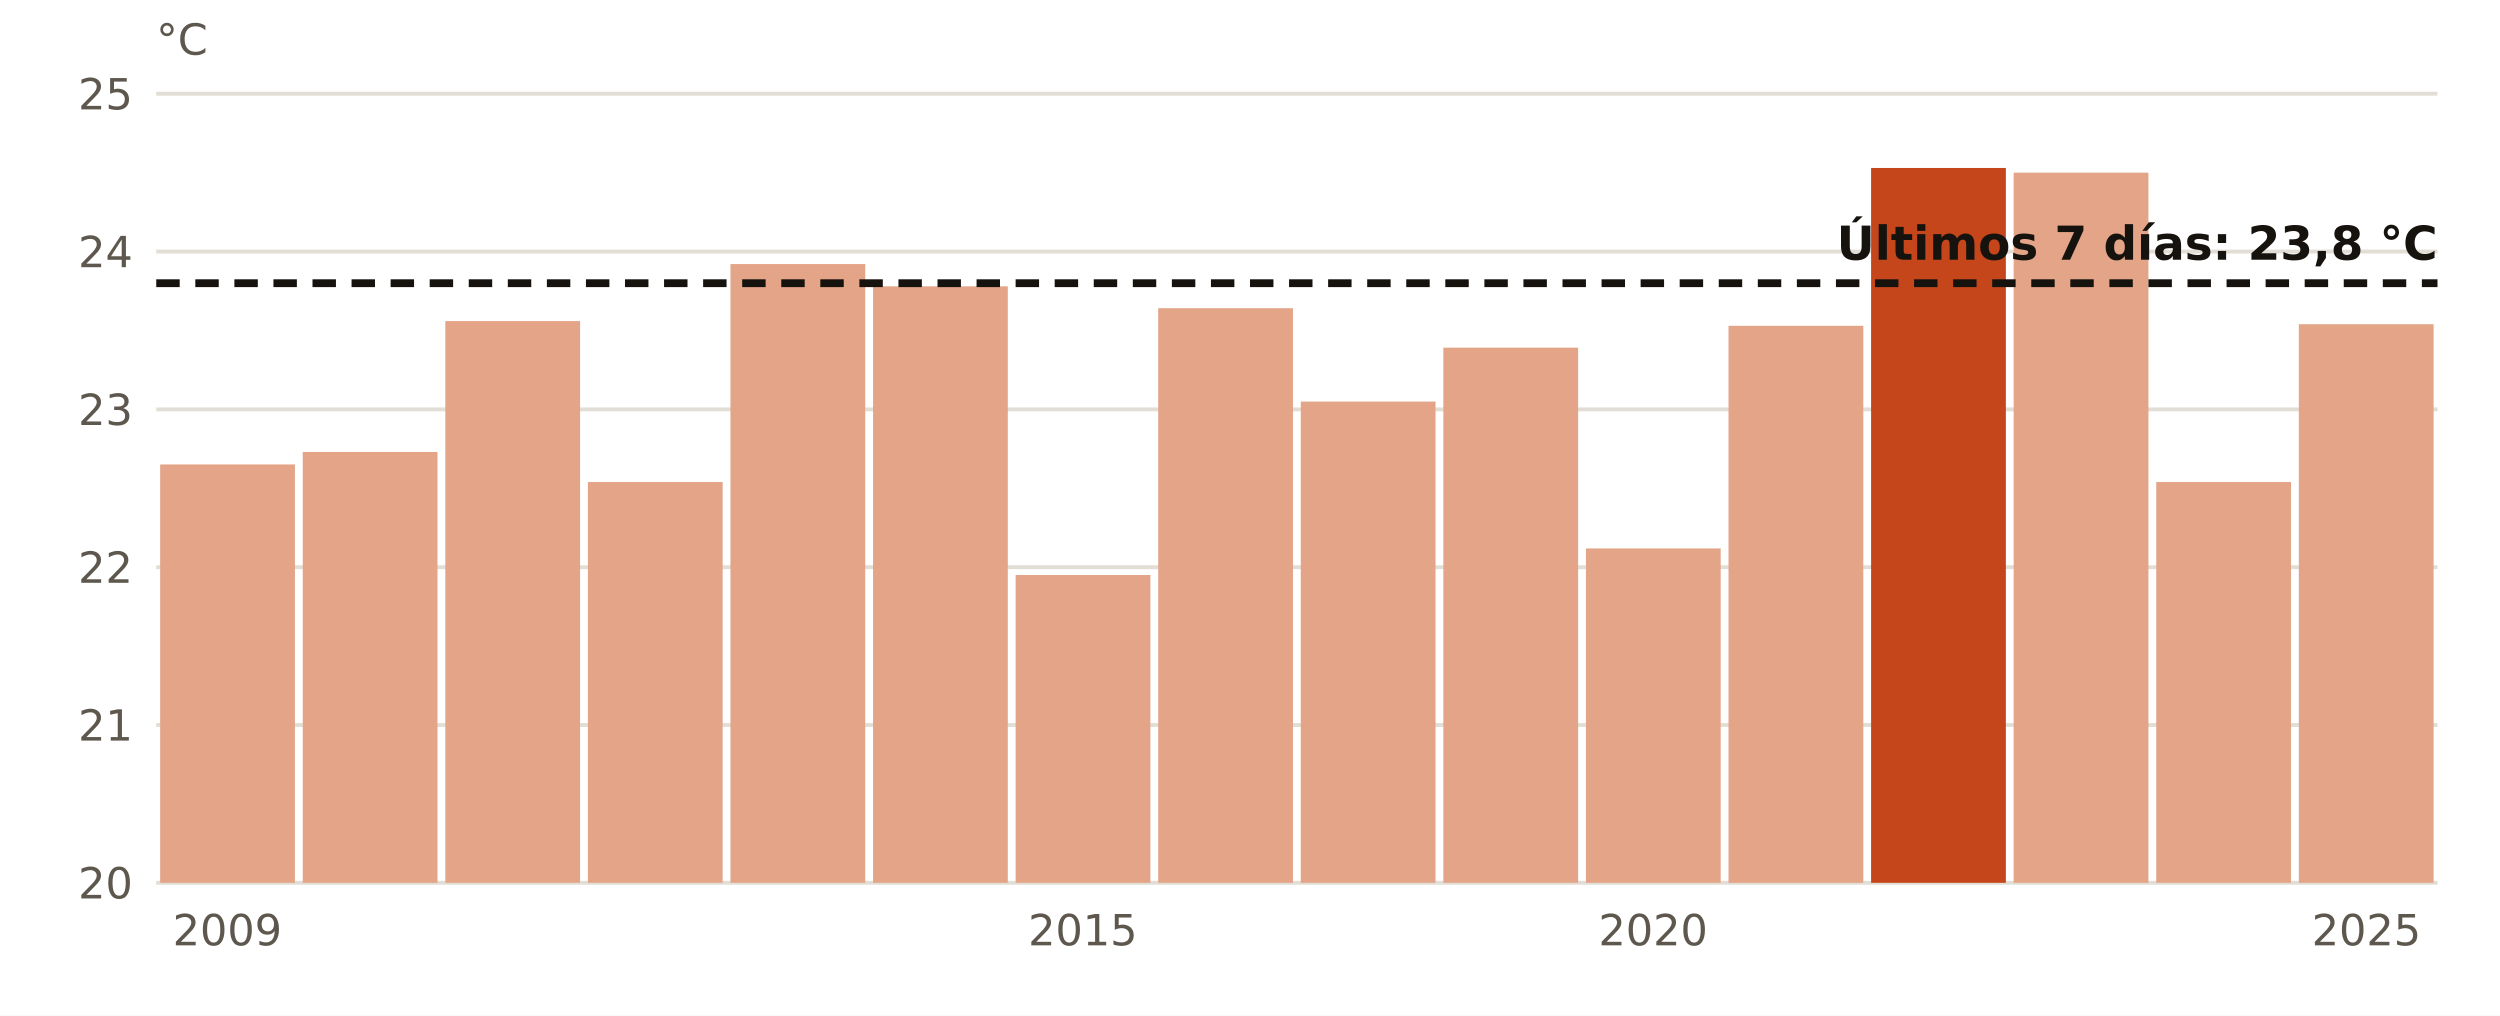
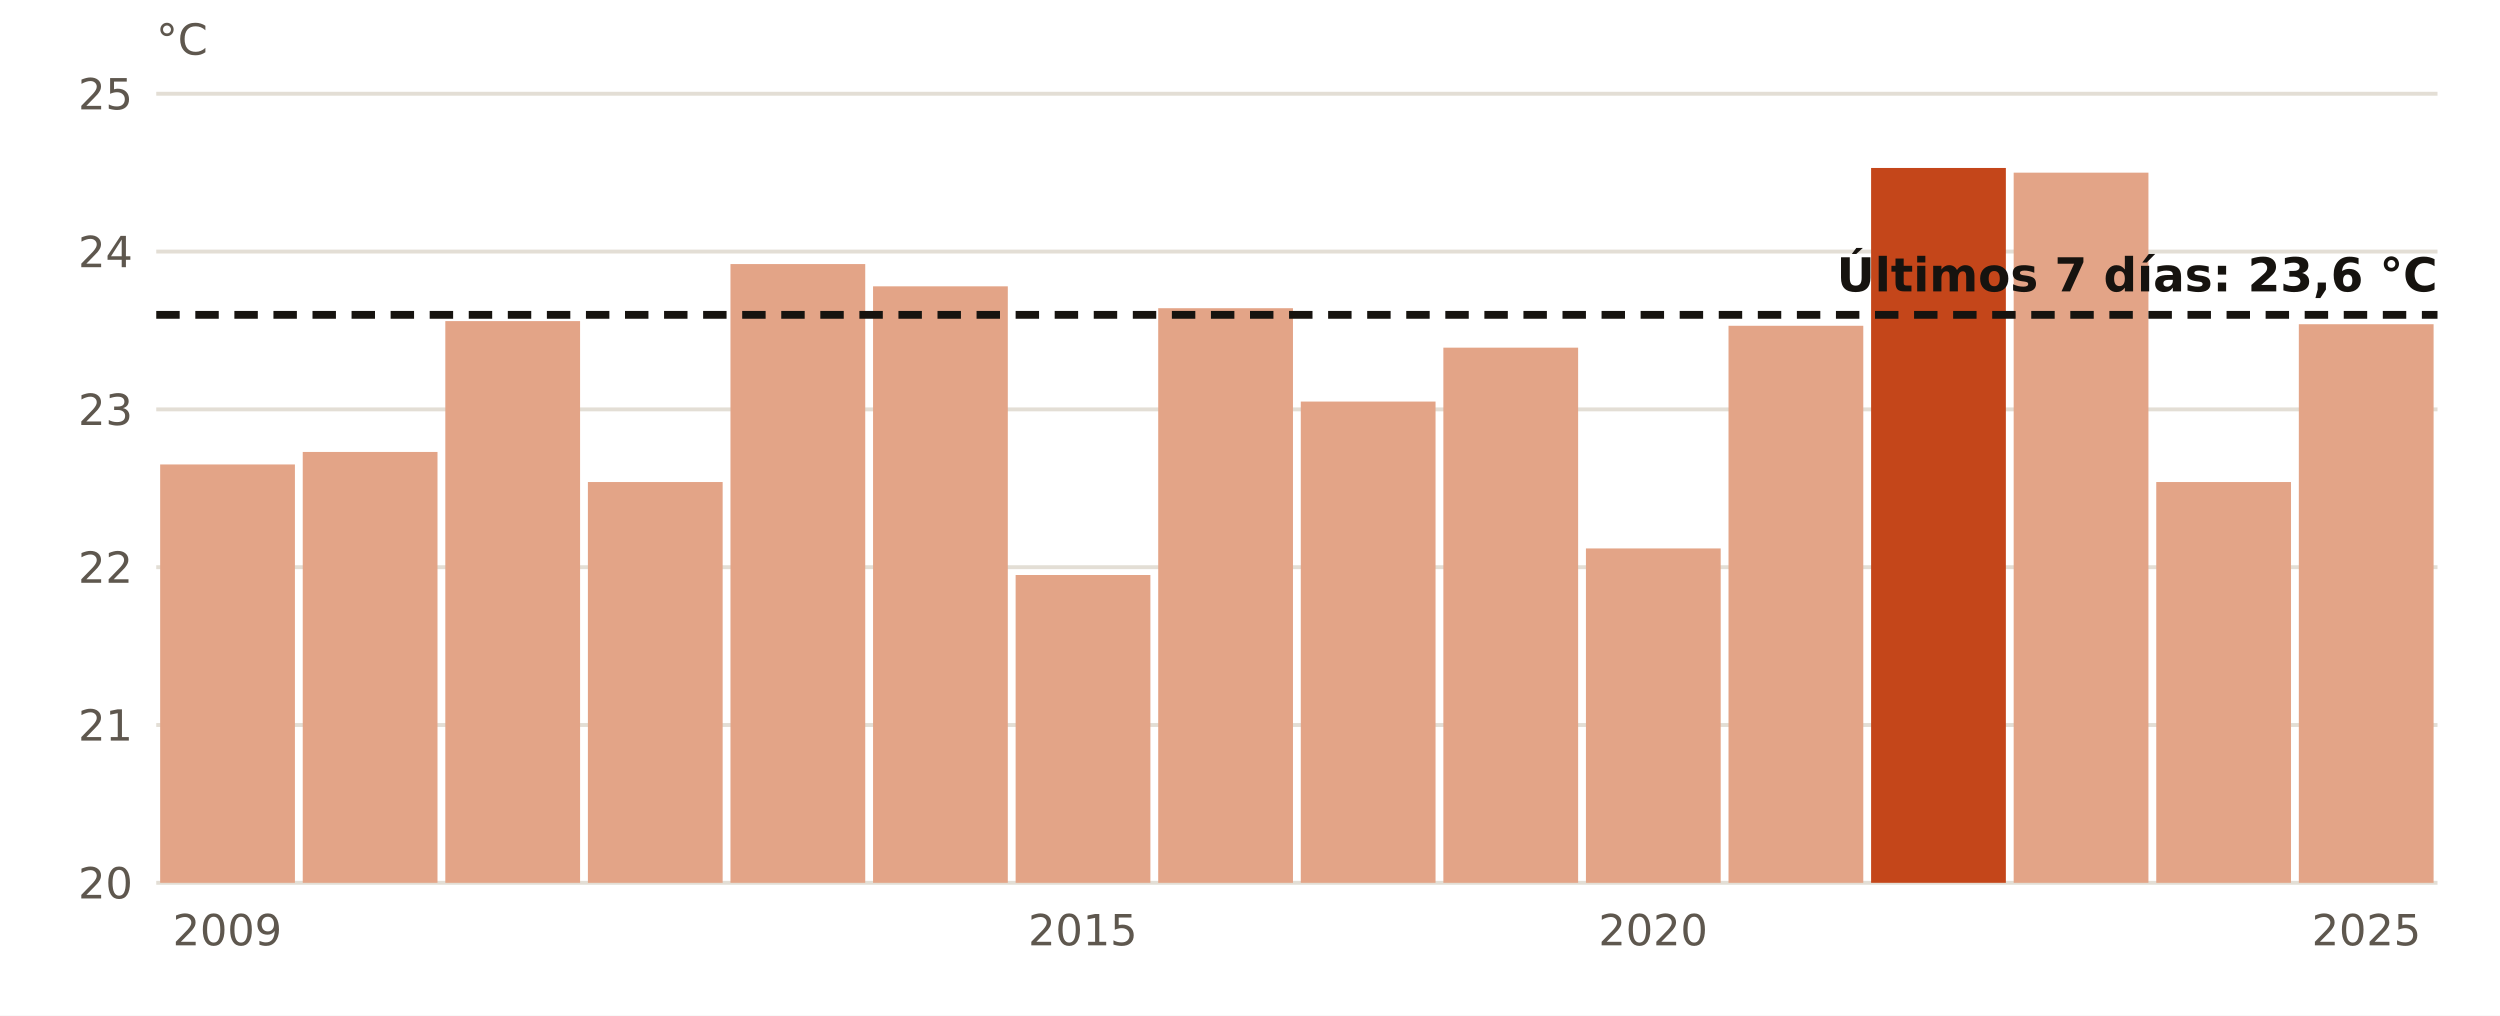
<svg xmlns="http://www.w3.org/2000/svg" viewBox="0 0 640 260" width="640" height="260" role="img" aria-label="El agua en Dragonera en octubre, año a año">
  <rect width="640" height="260" fill="#FFFFFF" />
  <line x1="40" x2="624" y1="226.0" y2="226.0" stroke="#E3DED5" stroke-width="1" />
  <text x="34.0" y="230.0" font-size="11" fill="#5E574E" text-anchor="end" font-weight="400" font-family="Public Sans, DejaVu Sans, Arial, sans-serif">20</text>
  <line x1="40" x2="624" y1="185.6" y2="185.6" stroke="#E3DED5" stroke-width="1" />
  <text x="34.0" y="189.6" font-size="11" fill="#5E574E" text-anchor="end" font-weight="400" font-family="Public Sans, DejaVu Sans, Arial, sans-serif">21</text>
  <line x1="40" x2="624" y1="145.2" y2="145.2" stroke="#E3DED5" stroke-width="1" />
  <text x="34.0" y="149.2" font-size="11" fill="#5E574E" text-anchor="end" font-weight="400" font-family="Public Sans, DejaVu Sans, Arial, sans-serif">22</text>
  <line x1="40" x2="624" y1="104.8" y2="104.8" stroke="#E3DED5" stroke-width="1" />
  <text x="34.0" y="108.8" font-size="11" fill="#5E574E" text-anchor="end" font-weight="400" font-family="Public Sans, DejaVu Sans, Arial, sans-serif">23</text>
  <line x1="40" x2="624" y1="64.4" y2="64.4" stroke="#E3DED5" stroke-width="1" />
  <text x="34.0" y="68.4" font-size="11" fill="#5E574E" text-anchor="end" font-weight="400" font-family="Public Sans, DejaVu Sans, Arial, sans-serif">24</text>
  <line x1="40" x2="624" y1="24.0" y2="24.0" stroke="#E3DED5" stroke-width="1" />
  <text x="34.0" y="28.0" font-size="11" fill="#5E574E" text-anchor="end" font-weight="400" font-family="Public Sans, DejaVu Sans, Arial, sans-serif">25</text>
  <rect x="41.0" y="118.9" width="34.5" height="107.1" fill="#E3A487" />
  <text x="58.2" y="242.0" font-size="11" fill="#5E574E" text-anchor="middle" font-weight="400" font-family="Public Sans, DejaVu Sans, Arial, sans-serif">2009</text>
  <rect x="77.5" y="115.7" width="34.5" height="110.3" fill="#E3A487" />
  <rect x="114.0" y="82.2" width="34.5" height="143.8" fill="#E3A487" />
  <rect x="150.5" y="123.4" width="34.5" height="102.6" fill="#E3A487" />
  <rect x="187.0" y="67.6" width="34.5" height="158.4" fill="#E3A487" />
  <rect x="223.5" y="73.3" width="34.5" height="152.7" fill="#E3A487" />
  <rect x="260.0" y="147.2" width="34.5" height="78.8" fill="#E3A487" />
  <text x="277.2" y="242.0" font-size="11" fill="#5E574E" text-anchor="middle" font-weight="400" font-family="Public Sans, DejaVu Sans, Arial, sans-serif">2015</text>
  <rect x="296.5" y="78.9" width="34.5" height="147.1" fill="#E3A487" />
  <rect x="333.0" y="102.8" width="34.5" height="123.2" fill="#E3A487" />
  <rect x="369.5" y="89.0" width="34.5" height="137.0" fill="#E3A487" />
  <rect x="406.0" y="140.4" width="34.5" height="85.6" fill="#E3A487" />
  <text x="423.2" y="242.0" font-size="11" fill="#5E574E" text-anchor="middle" font-weight="400" font-family="Public Sans, DejaVu Sans, Arial, sans-serif">2020</text>
  <rect x="442.5" y="83.4" width="34.5" height="142.6" fill="#E3A487" />
  <rect x="479.0" y="43.0" width="34.5" height="183.0" fill="#C4461A" />
  <rect x="515.5" y="44.2" width="34.5" height="181.8" fill="#E3A487" />
  <rect x="552.0" y="123.4" width="34.5" height="102.6" fill="#E3A487" />
  <rect x="588.5" y="83.0" width="34.5" height="143.0" fill="#E3A487" />
  <text x="605.8" y="242.0" font-size="11" fill="#5E574E" text-anchor="middle" font-weight="400" font-family="Public Sans, DejaVu Sans, Arial, sans-serif">2025</text>
-   <line x1="40" x2="624" y1="72.5" y2="72.5" stroke="#16130F" stroke-width="2" stroke-dasharray="6 4" />
-   <text x="624.0" y="66.5" font-size="12" fill="#16130F" text-anchor="end" font-weight="700" font-family="Public Sans, DejaVu Sans, Arial, sans-serif">Últimos 7 días: 23,8 °C</text>
+   <line x1="40" x2="624" y1="80.6" y2="80.6" stroke="#16130F" stroke-width="2" stroke-dasharray="6 4" />
+   <text x="624.0" y="74.6" font-size="12" fill="#16130F" text-anchor="end" font-weight="700" font-family="Public Sans, DejaVu Sans, Arial, sans-serif">Últimos 7 días: 23,6 °C</text>
  <text x="40.0" y="14.0" font-size="11" fill="#5E574E" text-anchor="start" font-weight="400" font-family="Public Sans, DejaVu Sans, Arial, sans-serif">°C</text>
</svg>
